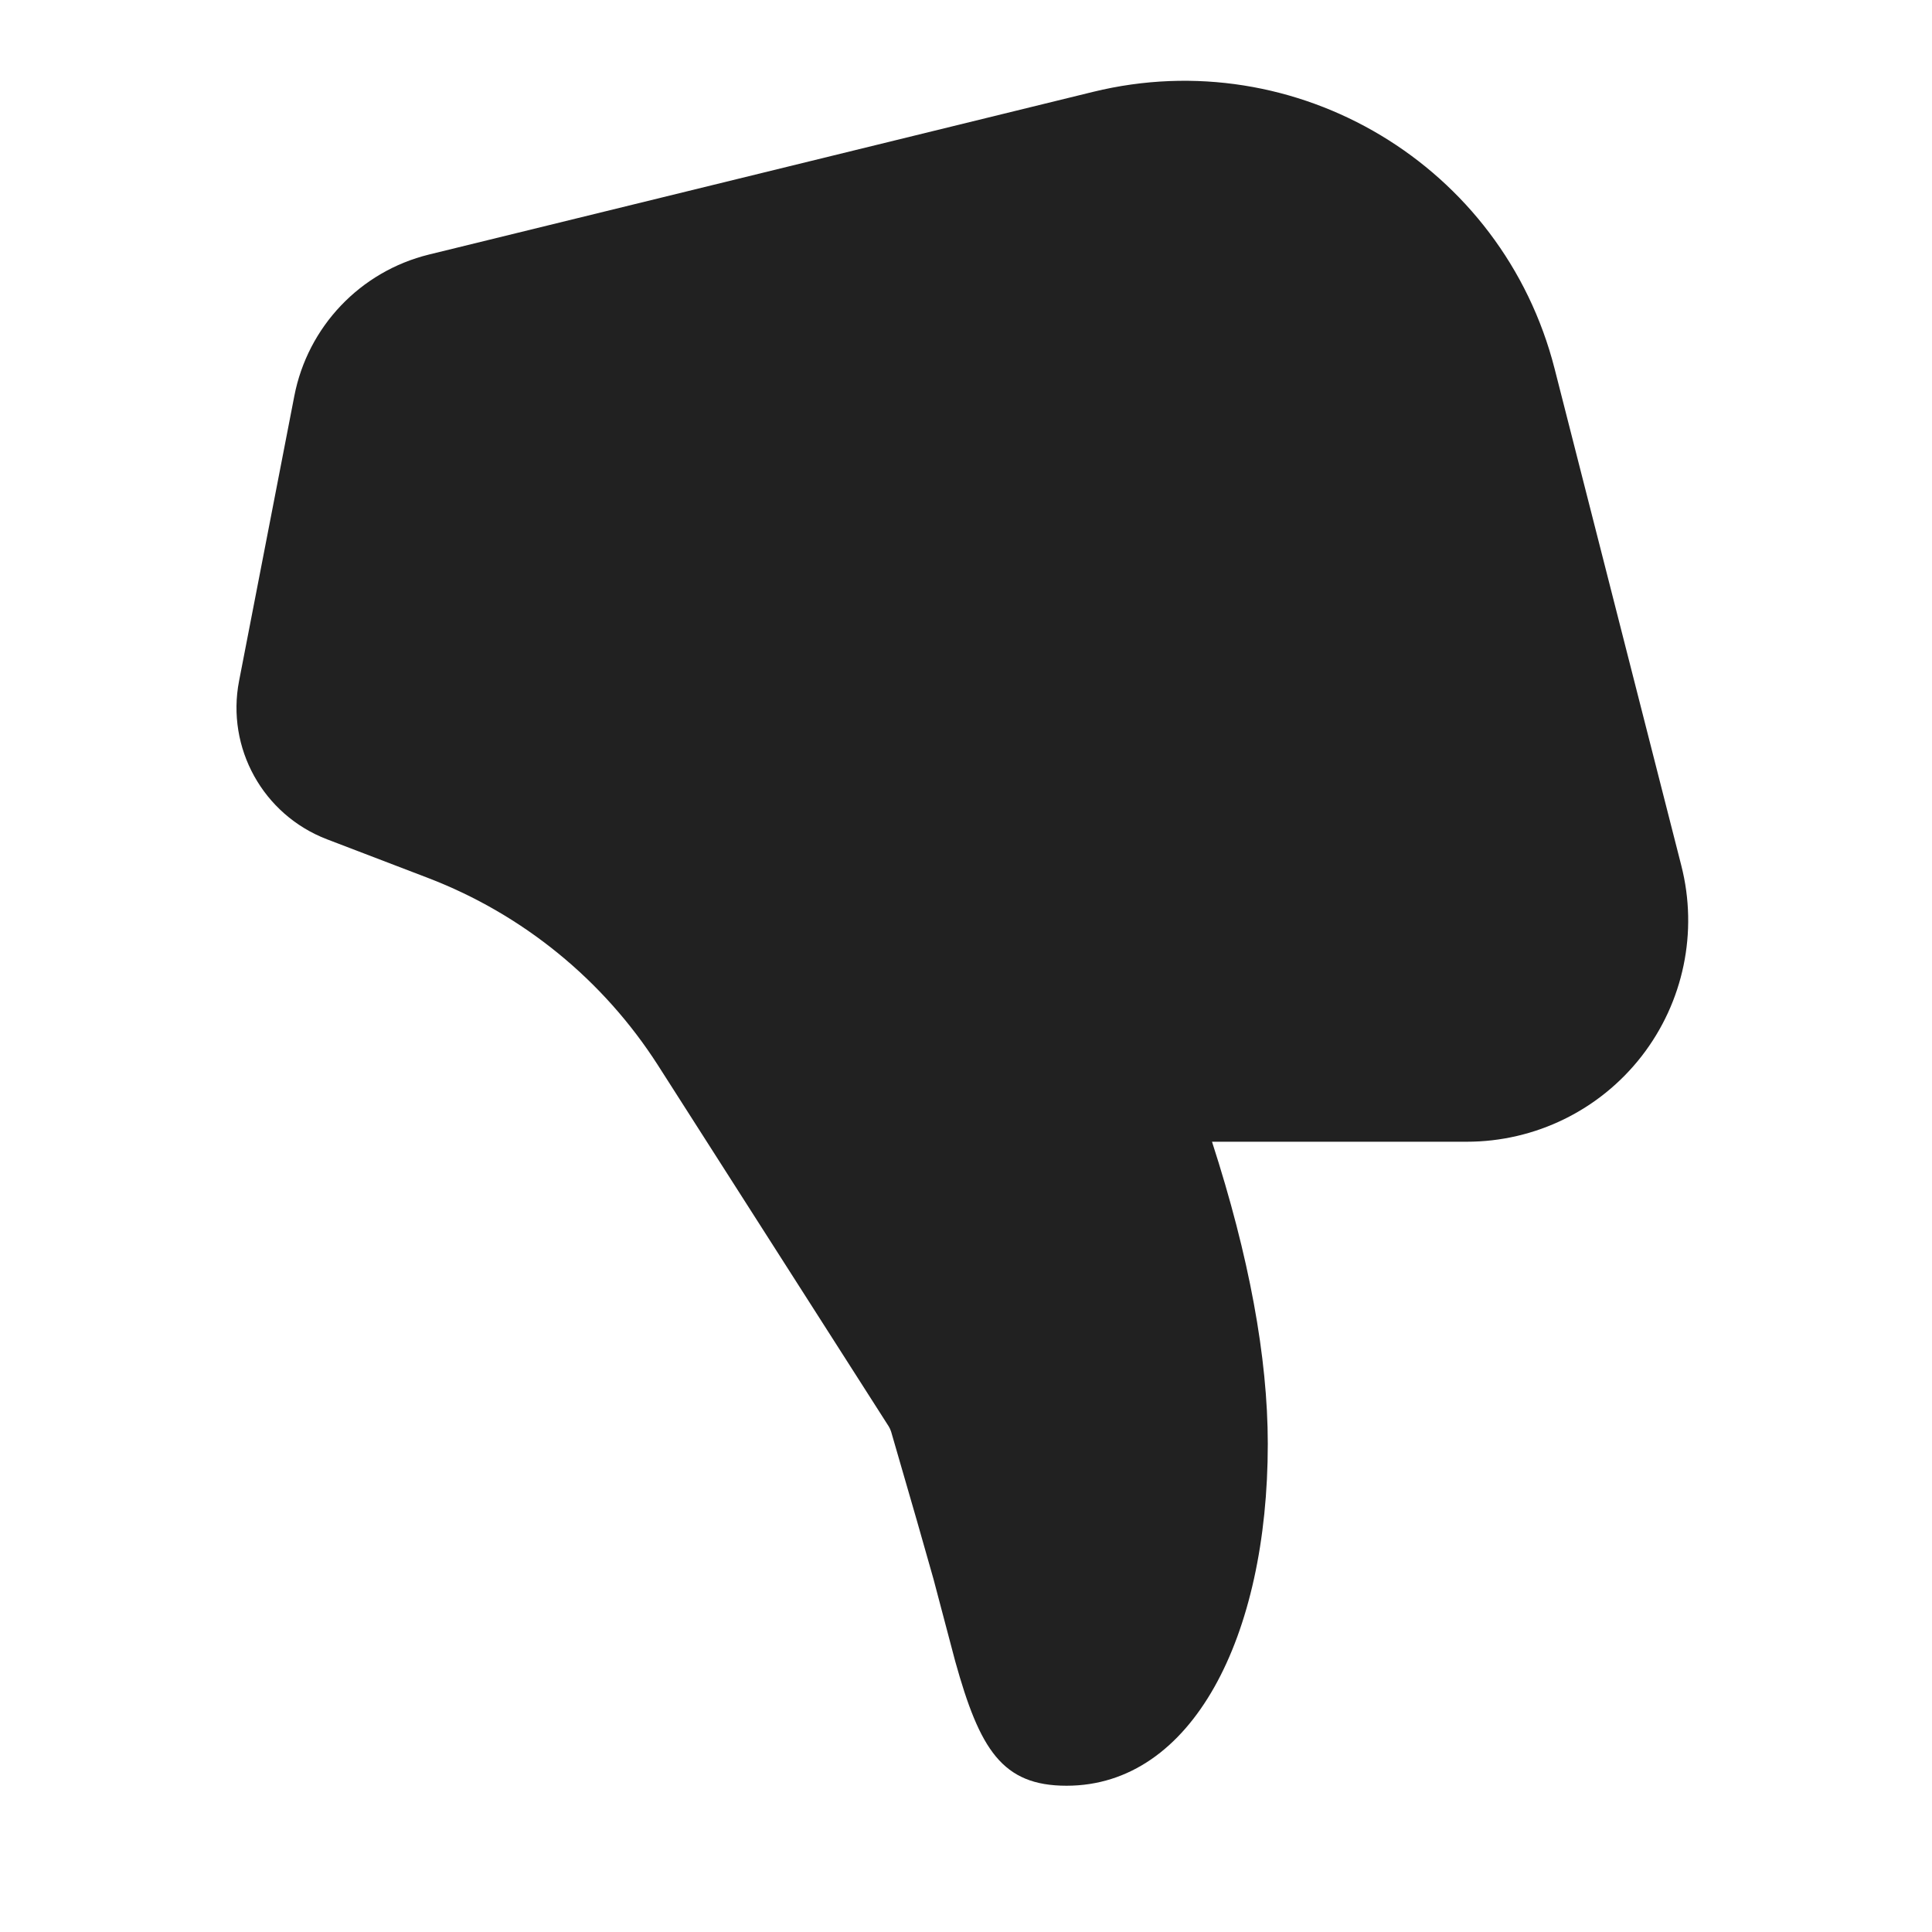
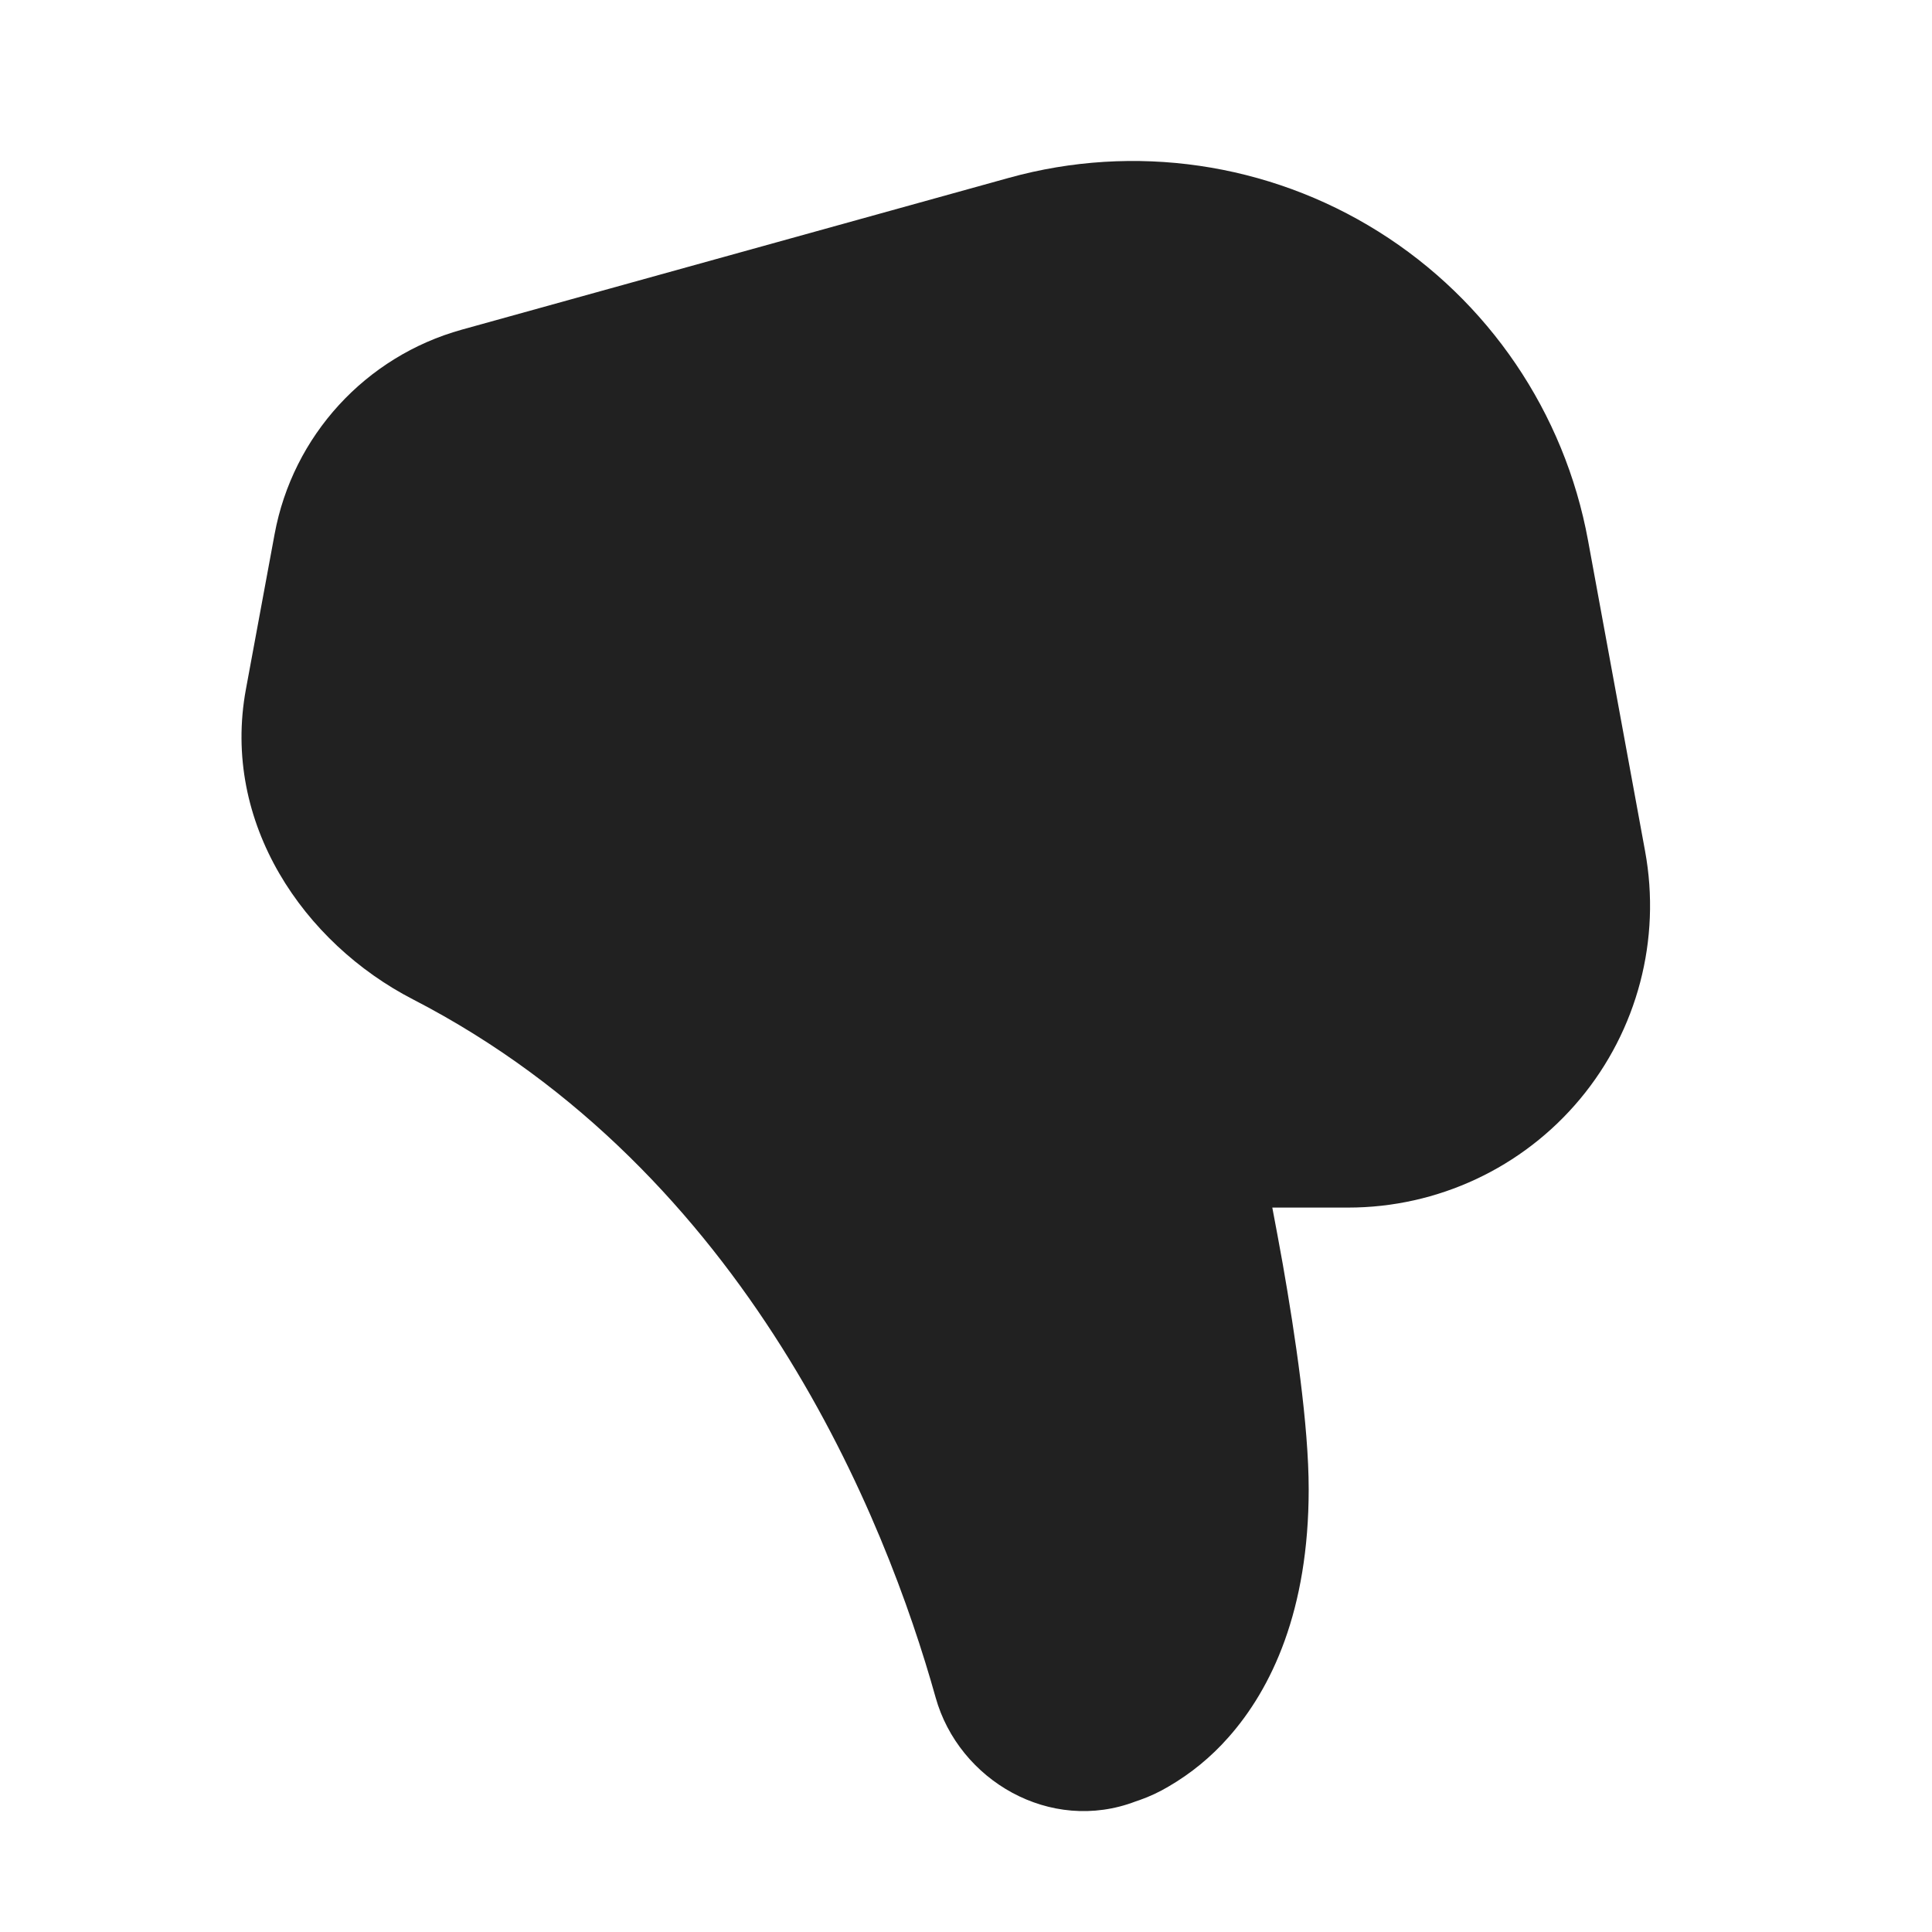
<svg xmlns="http://www.w3.org/2000/svg" fill="none" viewBox="0 0 24 24">
-   <path fill="#212121" d="M15.056 14.183q.692 2.139.693 3.753c0 2.398-.939 4.247-2.5 4.247-.8 0-1.078-.45-1.383-1.546l-.27-1.022q-.15-.538-.526-1.83a.3.3 0 0 0-.03-.066l-2.866-4.485a5.9 5.9 0 0 0-2.855-2.327l-1.257-.481A1.75 1.75 0 0 1 2.97 8.458l.686-3.538a2.25 2.25 0 0 1 1.673-1.758l8.25-2.021a4.75 4.75 0 0 1 5.733 3.44l1.574 6.172a2.75 2.75 0 0 1-2.665 3.43z" />
+   <path fill="#212121" d="M12.534 2.209a5.75 5.75 0 0 1 7.193 4.504l.709 3.861a3.75 3.75 0 0 1-3.69 4.427h-.941c.04.211.085.45.13.702.154.88.322 2.001.322 2.797 0 1.503-.46 2.477-.998 3.083a3 3 0 0 1-.743.61 2 2 0 0 1-.359.168l-.05.017c-1.06.405-2.196-.261-2.484-1.29-.615-2.198-2.322-6.522-6.494-8.674-1.354-.698-2.382-2.19-2.074-3.853l.356-1.925a3.25 3.25 0 0 1 2.326-2.541z" />
</svg>
